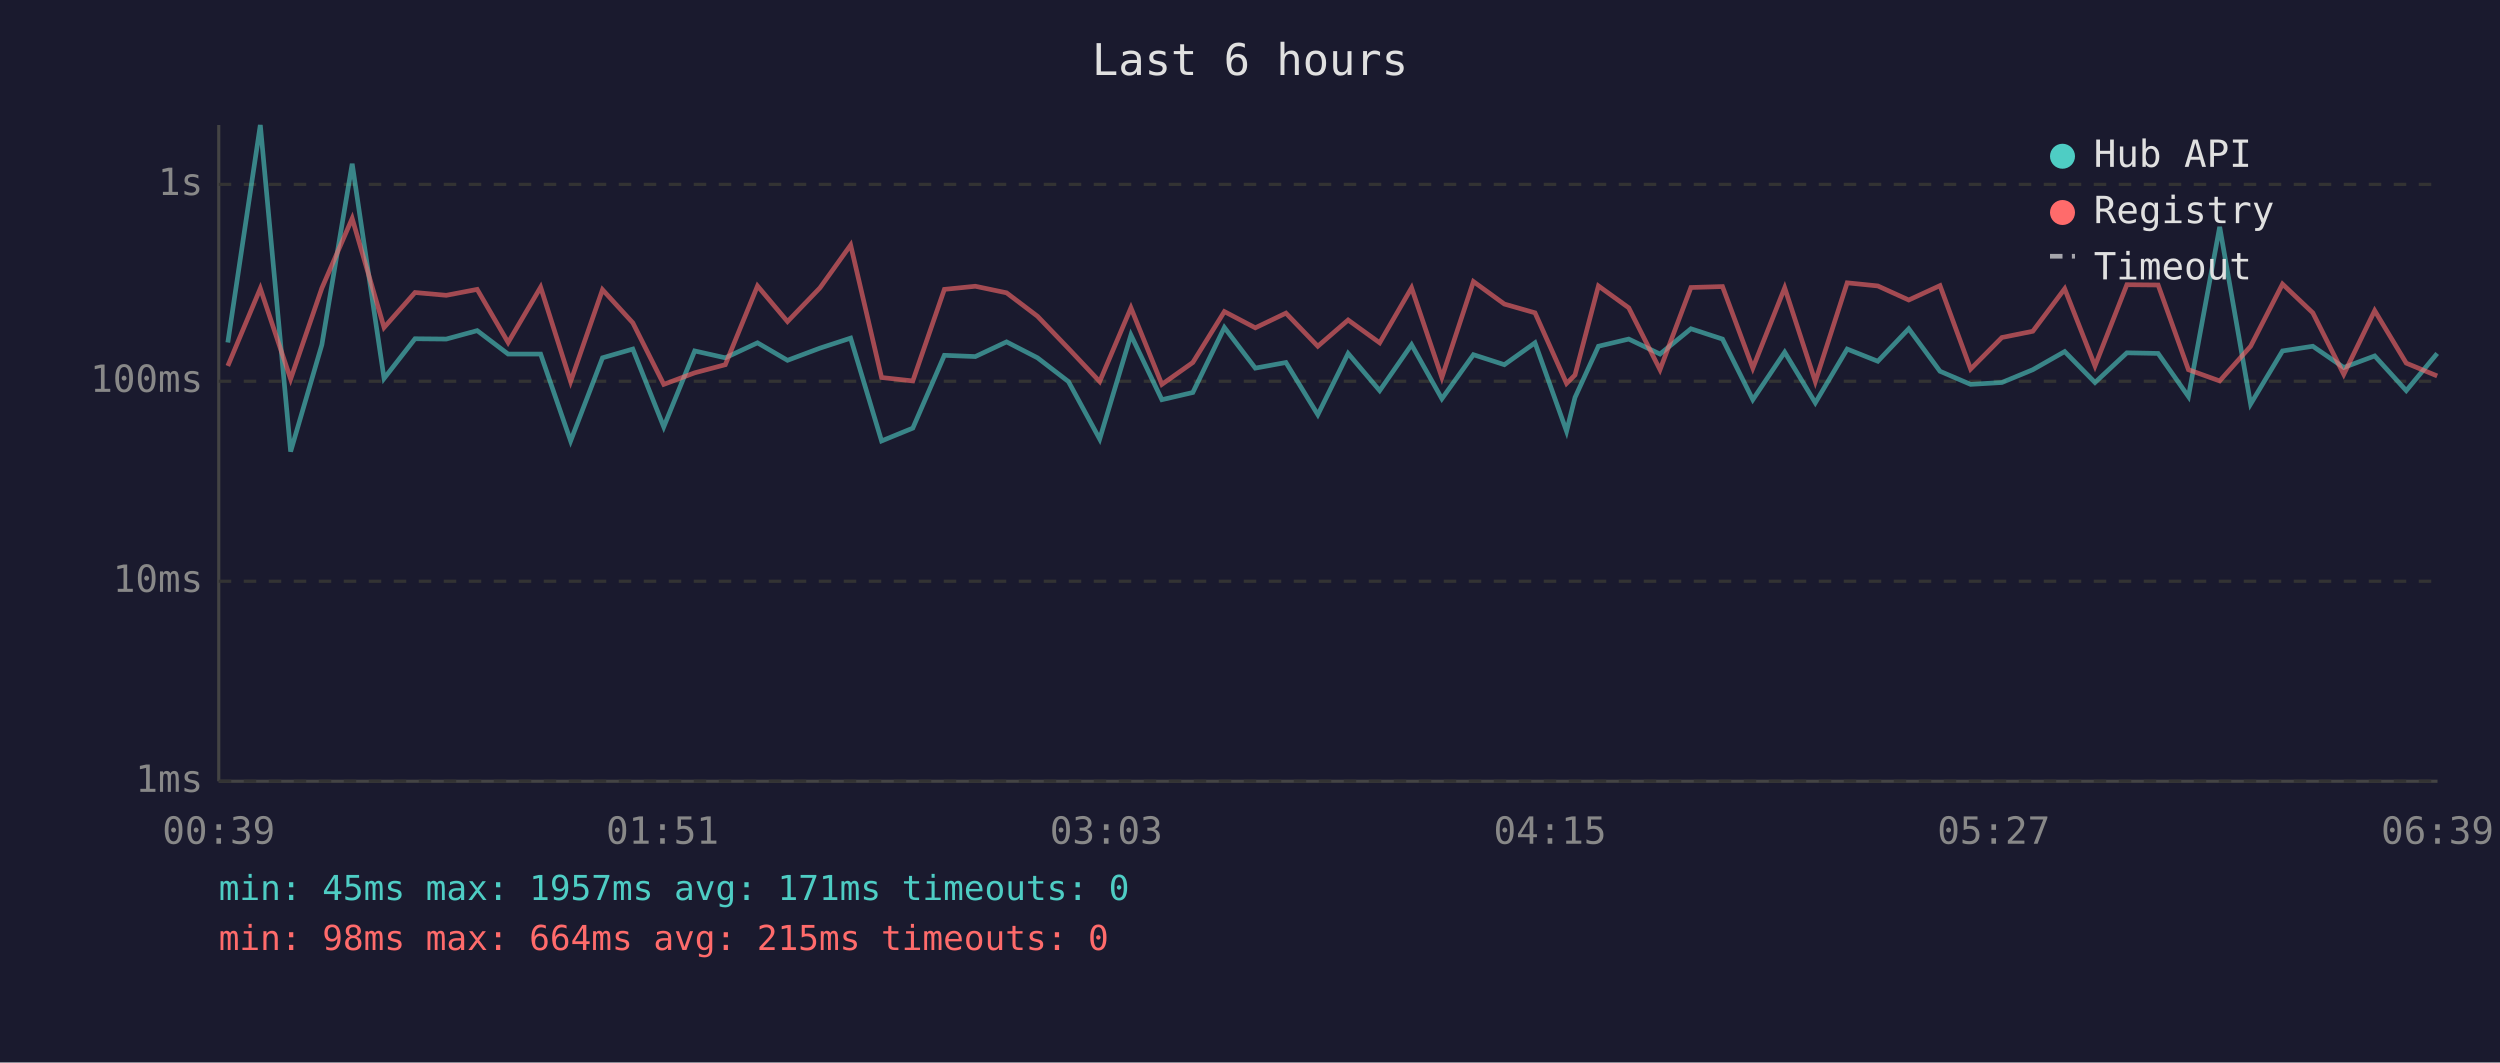
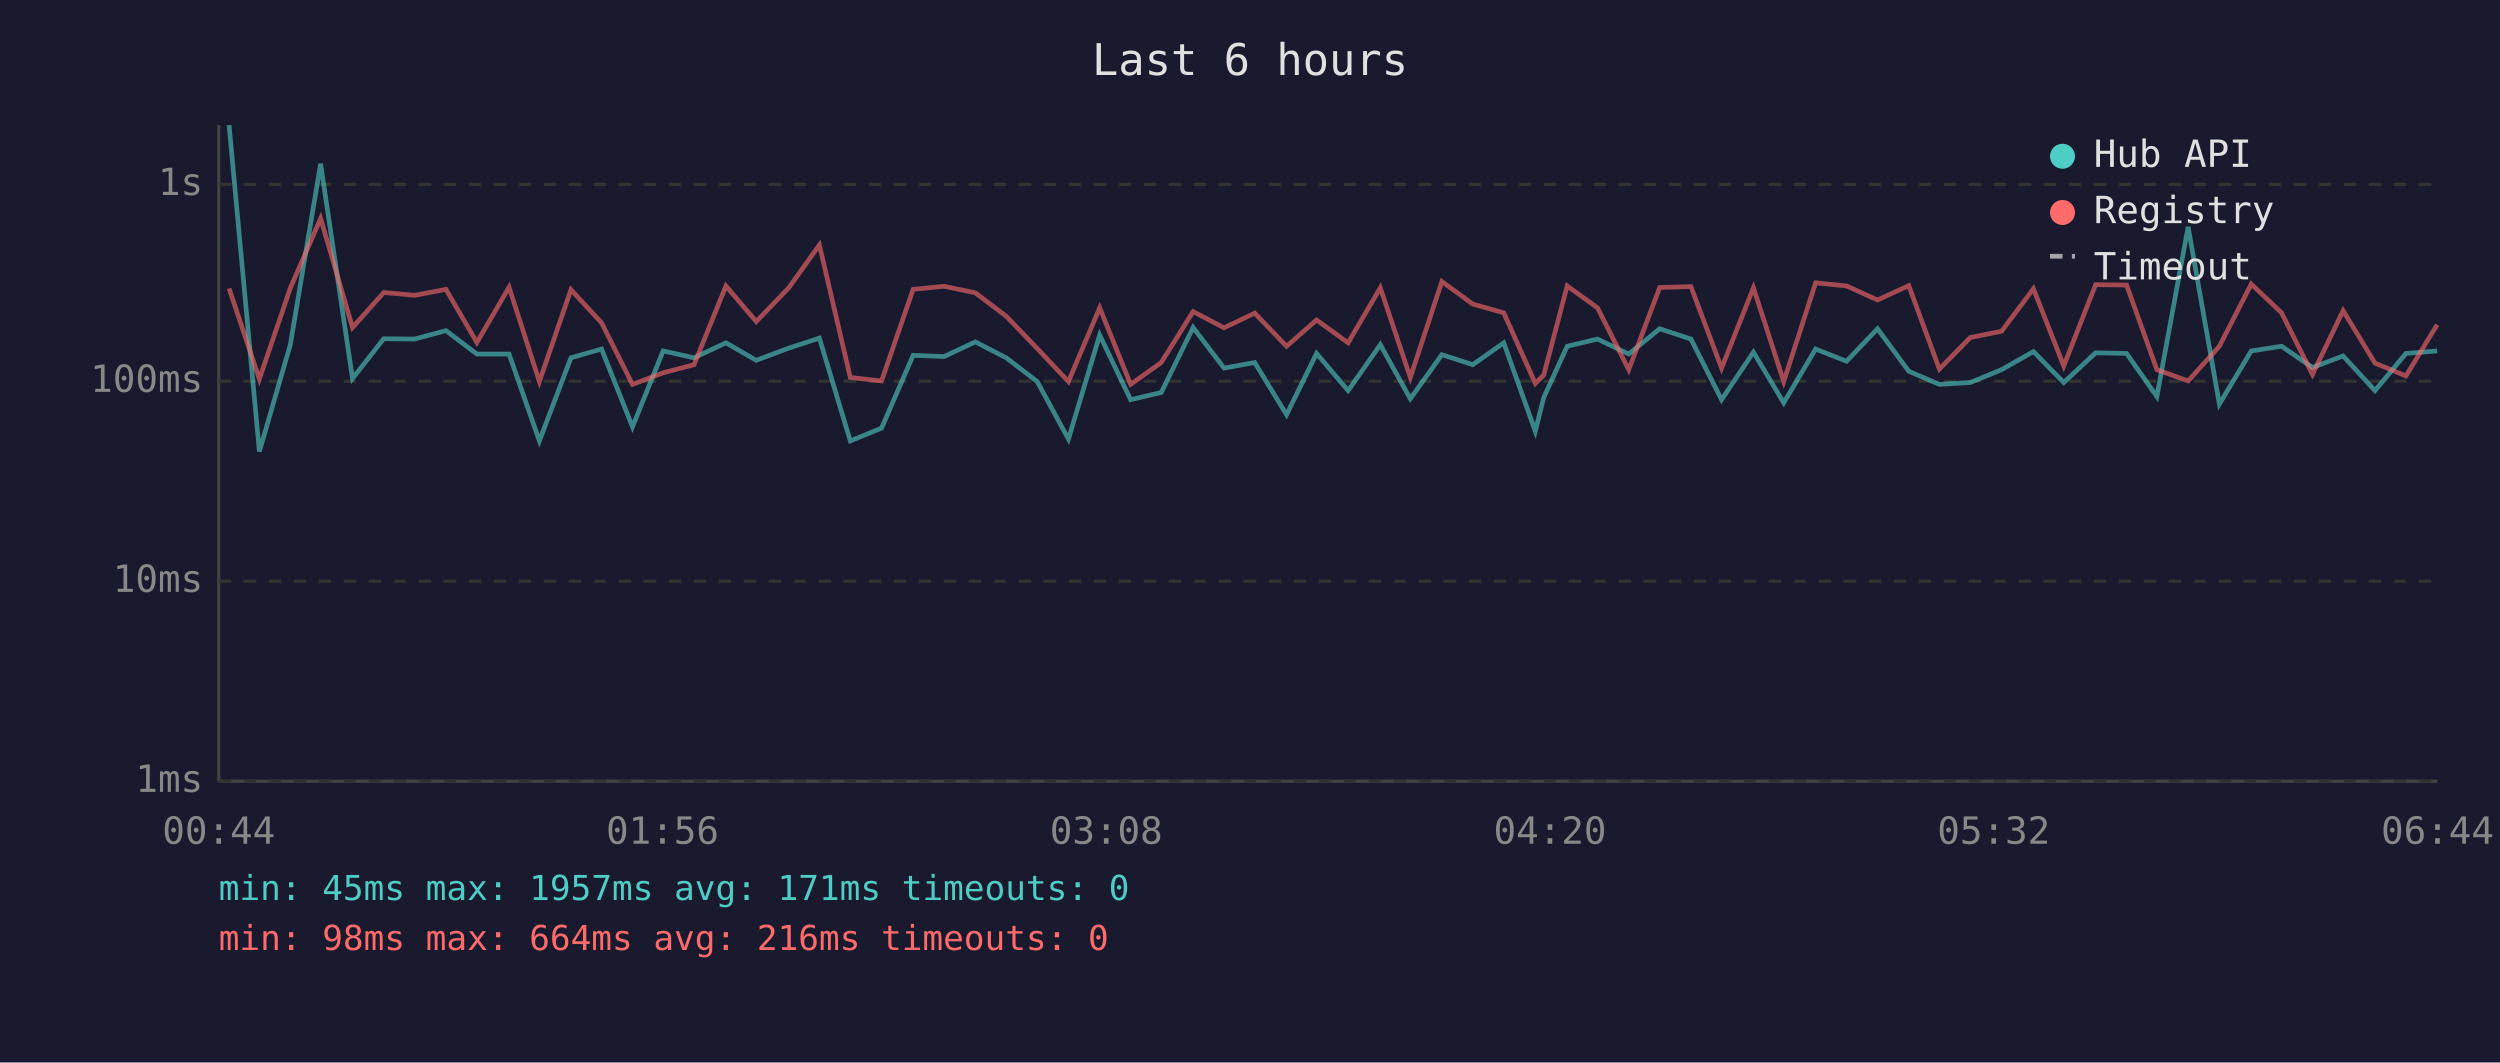
<svg xmlns="http://www.w3.org/2000/svg" viewBox="0 0 800 340" font-family="monospace" font-size="12">
  <rect width="800" height="340" fill="#1a1a2e" />
  <text x="400" y="24" fill="#e0e0e0" font-size="14" text-anchor="middle">Last 6 hours</text>
  <line x1="70" y1="40" x2="70" y2="250" stroke="#444" stroke-width="1" />
  <line x1="70" y1="250" x2="780" y2="250" stroke="#444" stroke-width="1" />
  <line x1="70" y1="250" x2="780" y2="250" stroke="#333" stroke-width="1" stroke-dasharray="4" />
  <text x="65" y="250" fill="#888" text-anchor="end" dominant-baseline="middle">1ms</text>
  <line x1="70" y1="186" x2="780" y2="186" stroke="#333" stroke-width="1" stroke-dasharray="4" />
  <text x="65" y="186" fill="#888" text-anchor="end" dominant-baseline="middle">10ms</text>
  <line x1="70" y1="122" x2="780" y2="122" stroke="#333" stroke-width="1" stroke-dasharray="4" />
  <text x="65" y="122" fill="#888" text-anchor="end" dominant-baseline="middle">100ms</text>
  <line x1="70" y1="59" x2="780" y2="59" stroke="#333" stroke-width="1" stroke-dasharray="4" />
  <text x="65" y="59" fill="#888" text-anchor="end" dominant-baseline="middle">1s</text>
-   <text x="70" y="270" fill="#888" text-anchor="middle">00:39</text>
-   <text x="212" y="270" fill="#888" text-anchor="middle">01:51</text>
-   <text x="354" y="270" fill="#888" text-anchor="middle">03:03</text>
-   <text x="496" y="270" fill="#888" text-anchor="middle">04:15</text>
-   <text x="638" y="270" fill="#888" text-anchor="middle">05:27</text>
-   <text x="780" y="270" fill="#888" text-anchor="middle">06:39</text>
-   <polyline points="72.9,109.6 83.3,40.0 93.0,144.5 103.0,110.3 112.7,52.4 122.9,121.1 132.8,108.4 142.8,108.5 152.7,105.8 162.6,113.3 173.0,113.3 182.6,141.1 192.8,114.5 202.5,111.7 212.4,136.6 222.3,112.3 232.1,114.5 242.4,109.7 252.0,115.3 262.4,111.4 272.2,108.2 282.1,141.1 292.1,137.0 302.2,113.7 312.1,114.1 322.1,109.4 332.0,114.5 341.9,122.1 351.9,140.5 361.9,107.2 371.8,127.9 381.7,125.6 391.8,104.8 401.7,117.8 411.5,116.0 421.7,132.7 431.4,113.1 441.5,125.0 451.7,110.3 461.4,127.6 471.5,113.5 481.4,116.7 491.2,109.7 501.3,138.0 504.0,127.2 511.5,110.8 521.2,108.5 531.2,113.3 541.1,105.2 551.2,108.5 560.9,127.9 571.1,112.7 580.9,128.9 591.1,111.7 600.9,115.6 610.8,105.2 620.8,118.8 630.6,123.0 640.6,122.4 650.5,118.3 660.7,112.5 670.4,122.4 680.6,112.9 690.6,113.1 700.3,126.9 710.3,72.6 720.2,129.3 730.4,112.3 740.1,110.8 750.0,117.6 759.9,113.9 770.0,125.0 779.9,113.1" fill="none" stroke="#4ecdc4" stroke-width="1.5" opacity="0.6" />
-   <polyline points="72.9,117.1 83.3,92.3 93.0,121.3 103.0,92.2 112.7,69.9 122.9,104.8 132.8,93.6 142.8,94.5 152.7,92.6 162.6,109.6 173.0,91.9 182.6,122.1 192.8,92.7 202.5,103.3 212.4,123.0 222.3,119.3 232.1,116.7 242.4,91.5 252.0,102.9 262.4,92.1 272.2,78.4 282.1,120.8 292.1,121.9 302.2,92.6 312.1,91.6 322.1,93.7 332.0,101.2 341.9,111.5 351.9,122.1 361.9,98.5 371.8,123.0 381.7,116.0 391.8,99.7 401.7,104.9 411.5,100.2 421.7,110.8 431.4,102.4 441.5,109.7 451.7,92.1 461.4,120.8 471.5,90.1 481.4,97.3 491.2,100.1 501.3,122.7 504.0,120.0 511.5,91.5 521.2,98.5 531.2,118.3 541.1,92.0 551.2,91.7 560.9,117.8 571.1,92.1 580.9,122.1 591.1,90.5 600.9,91.5 610.8,96.0 620.8,91.4 630.6,118.1 640.6,108.0 650.5,106.0 660.7,92.4 670.4,117.1 680.6,91.1 690.6,91.2 700.3,118.3 710.3,121.9 720.2,110.8 730.4,90.9 740.1,100.1 750.0,119.8 759.9,99.4 770.0,116.2 779.9,120.3" fill="none" stroke="#ff6b6b" stroke-width="1.5" opacity="0.6" />
+   <text x="70" y="270" fill="#888" text-anchor="middle">00:44</text>
+   <text x="212" y="270" fill="#888" text-anchor="middle">01:56</text>
+   <text x="354" y="270" fill="#888" text-anchor="middle">03:08</text>
+   <text x="496" y="270" fill="#888" text-anchor="middle">04:20</text>
+   <text x="638" y="270" fill="#888" text-anchor="middle">05:32</text>
+   <text x="780" y="270" fill="#888" text-anchor="middle">06:44</text>
+   <polyline points="73.3,40.0 83.0,144.5 92.9,110.3 102.6,52.4 112.8,121.1 122.8,108.4 132.7,108.5 142.7,105.8 152.6,113.3 162.9,113.3 172.6,141.1 182.7,114.5 192.5,111.7 202.4,136.6 212.2,112.3 222.1,114.5 232.3,109.7 242.0,115.3 252.4,111.4 262.2,108.2 272.1,141.1 282.1,137.0 292.2,113.7 302.1,114.1 312.1,109.4 322.0,114.5 331.9,122.1 341.9,140.5 351.9,107.2 361.8,127.9 371.6,125.6 381.8,104.8 391.7,117.8 401.5,116.0 411.7,132.7 421.3,113.1 431.4,125.0 441.7,110.3 451.3,127.6 461.4,113.5 471.3,116.7 481.2,109.7 491.3,138.0 494.0,127.2 501.5,110.8 511.2,108.5 521.2,113.3 531.1,105.2 541.1,108.5 550.9,127.9 561.1,112.7 570.8,128.9 581.0,111.7 590.9,115.6 600.8,105.2 610.8,118.8 620.6,123.0 630.5,122.4 640.5,118.3 650.7,112.5 660.4,122.4 670.6,112.9 680.5,113.1 690.2,126.9 700.2,72.6 710.2,129.3 720.4,112.3 730.1,110.8 740.0,117.6 749.8,113.9 760.0,125.0 769.9,113.1 779.9,112.3" fill="none" stroke="#4ecdc4" stroke-width="1.5" opacity="0.6" />
+   <polyline points="73.3,92.3 83.0,121.3 92.9,92.2 102.6,69.9 112.8,104.8 122.8,93.6 132.7,94.5 142.7,92.6 152.6,109.6 162.9,91.9 172.6,122.1 182.7,92.7 192.5,103.3 202.4,123.0 212.2,119.3 222.1,116.7 232.3,91.5 242.0,102.9 252.4,92.1 262.2,78.4 272.1,120.8 282.1,121.9 292.2,92.6 302.1,91.6 312.1,93.7 322.0,101.2 331.9,111.5 341.9,122.1 351.9,98.5 361.8,123.0 371.6,116.0 381.8,99.7 391.7,104.9 401.5,100.2 411.7,110.8 421.3,102.4 431.4,109.7 441.7,92.1 451.3,120.8 461.4,90.1 471.3,97.3 481.2,100.1 491.3,122.7 494.0,120.0 501.5,91.5 511.2,98.5 521.2,118.3 531.1,92.0 541.1,91.7 550.9,117.8 561.1,92.1 570.8,122.1 581.0,90.5 590.9,91.5 600.8,96.0 610.8,91.4 620.6,118.1 630.5,108.0 640.5,106.0 650.7,92.4 660.4,117.1 670.6,91.1 680.5,91.2 690.2,118.3 700.2,121.9 710.2,110.8 720.4,90.9 730.1,100.1 740.0,119.8 749.8,99.4 760.0,116.2 769.9,120.3 779.9,103.9" fill="none" stroke="#ff6b6b" stroke-width="1.5" opacity="0.6" />
  <circle cx="660" cy="50" r="4" fill="#4ecdc4" />
  <text x="670" y="50" fill="#e0e0e0" dominant-baseline="middle">Hub API</text>
  <circle cx="660" cy="68" r="4" fill="#ff6b6b" />
  <text x="670" y="68" fill="#e0e0e0" dominant-baseline="middle">Registry</text>
  <line x1="656" y1="82" x2="664" y2="82" stroke="#e0e0e0" stroke-width="1.5" stroke-dasharray="4,3" opacity="0.7" />
  <text x="670" y="86" fill="#e0e0e0" dominant-baseline="middle">Timeout</text>
  <text x="70" y="288" fill="#4ecdc4" font-size="11">min: 45ms  max: 1957ms  avg: 171ms  timeouts: 0</text>
-   <text x="70" y="304" fill="#ff6b6b" font-size="11">min: 98ms  max: 664ms  avg: 215ms  timeouts: 0</text>
+   <text x="70" y="304" fill="#ff6b6b" font-size="11">min: 98ms  max: 664ms  avg: 216ms  timeouts: 0</text>
</svg>
